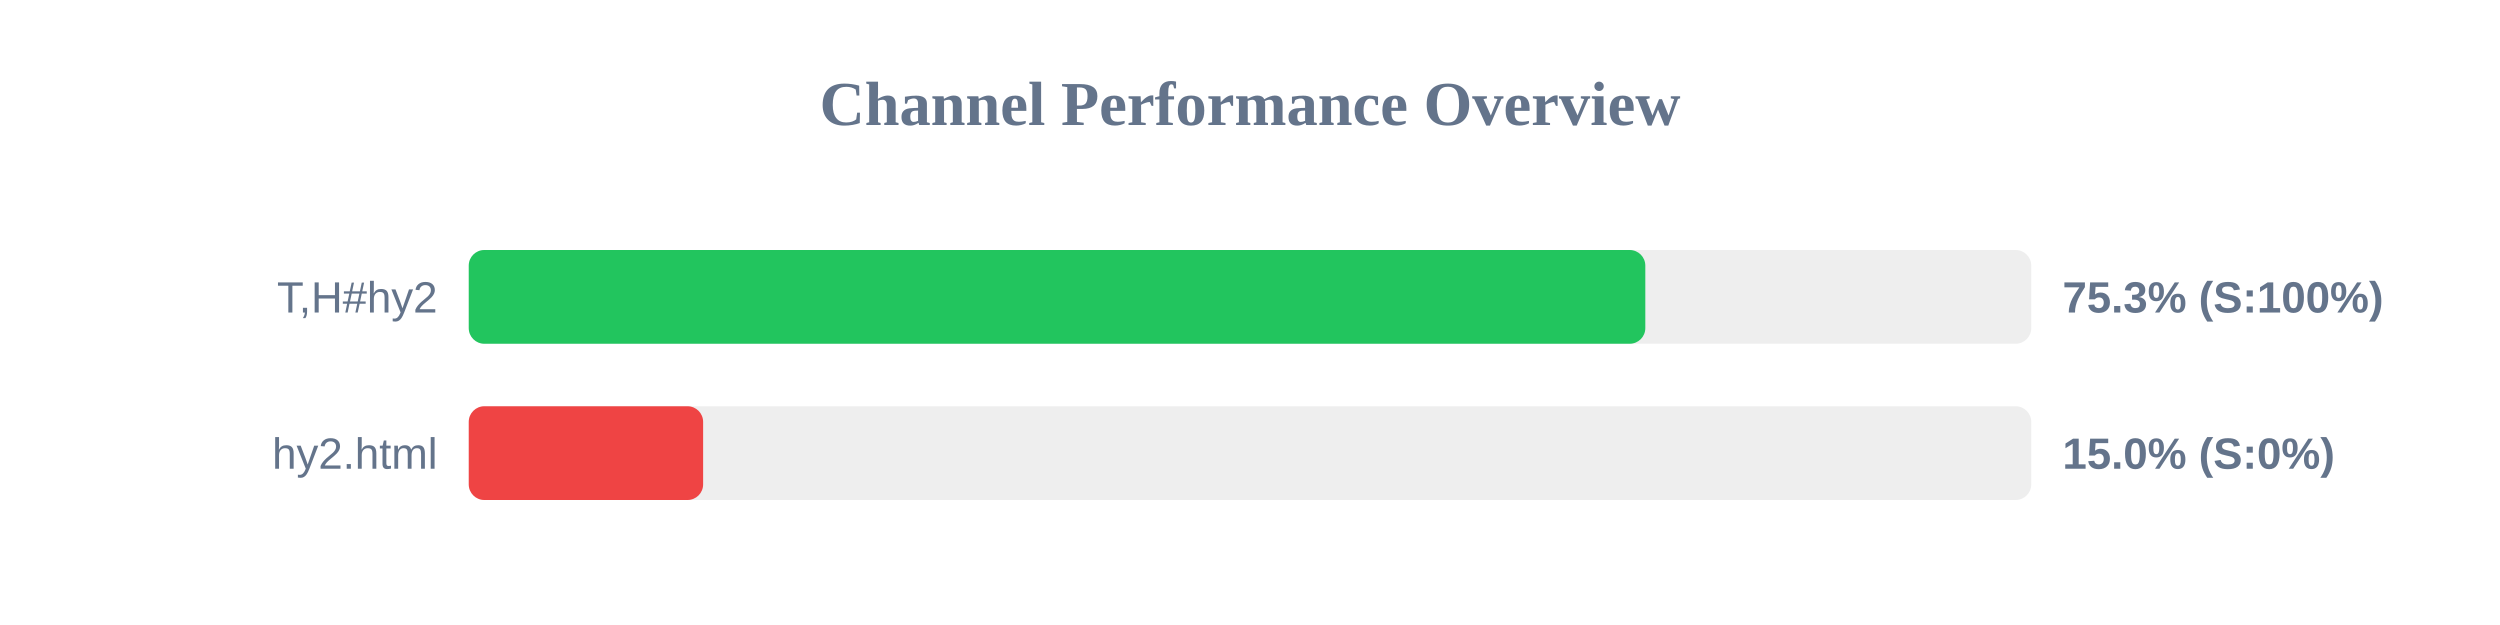
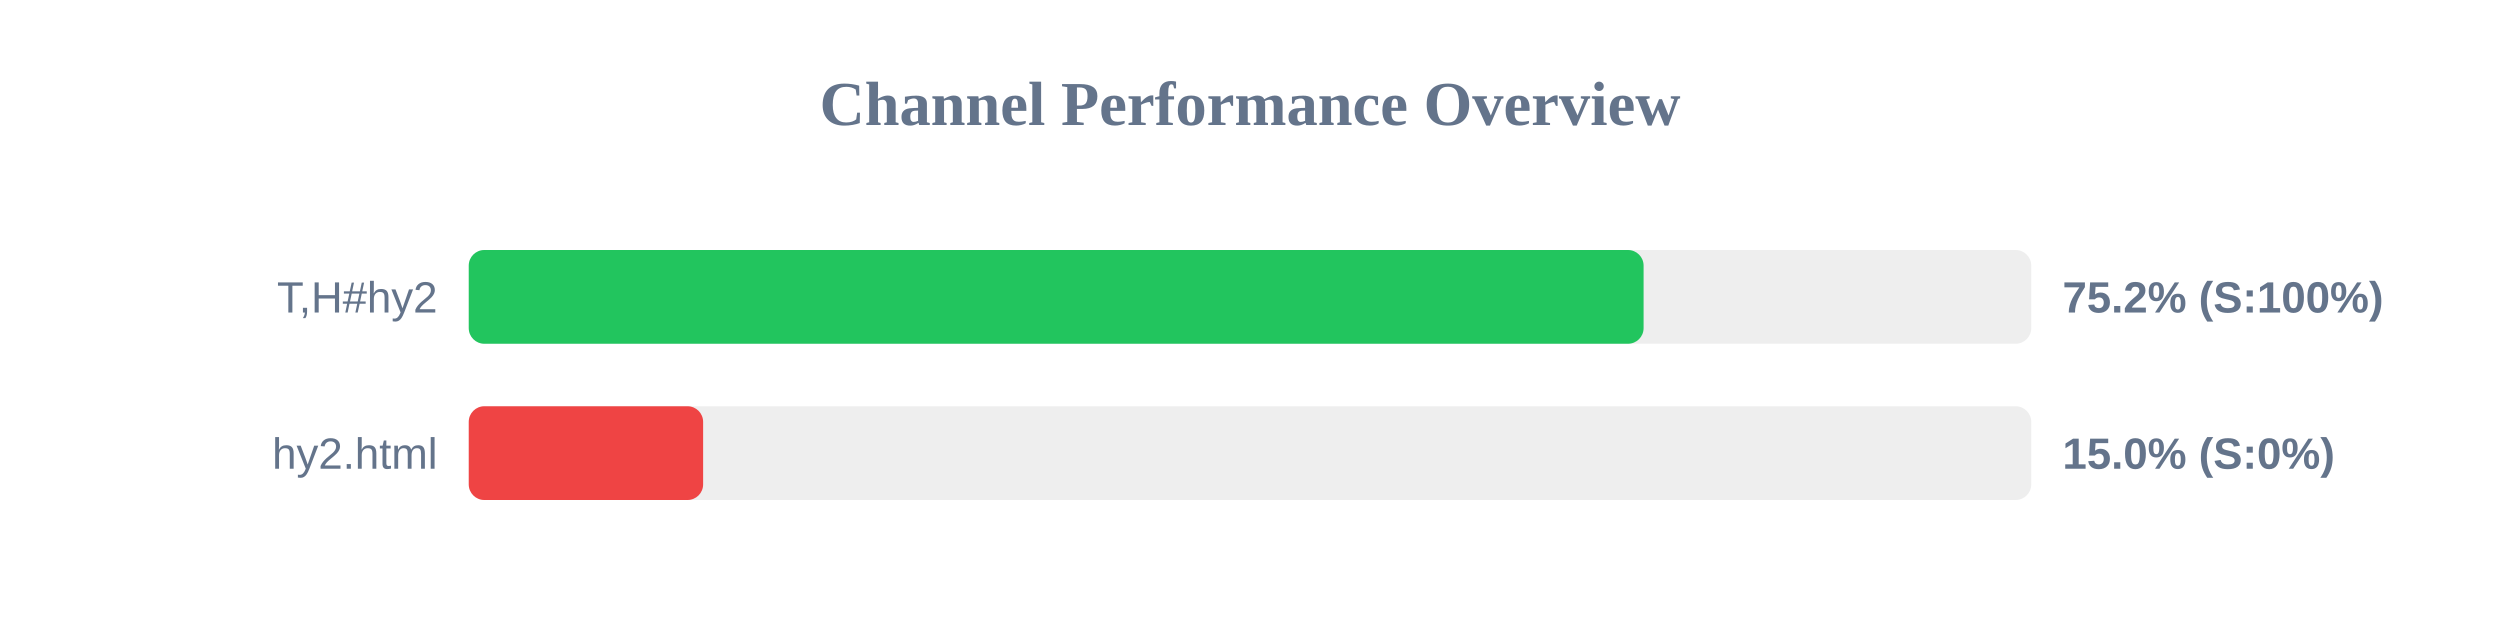
<svg xmlns="http://www.w3.org/2000/svg" width="800" height="200" version="1.1">
  <style>
        .row { font: 14px Arial; fill: #64748b; }
        .score { font: bold 14px Arial; fill: #64748b; }
    </style>
  <text x="400" y="40" text-anchor="middle" font-size="20px" font-weight="bold" fill="#64748b">Channel Performance Overview</text>
  <rect x="150" y="80" width="500" height="30" fill="#eee" rx="5" />
-   <rect x="150" y="80" width="376.5" height="30" fill="#22c55e" rx="5" />
+   <rect x="150" y="80" width="375.95" height="30" fill="#22c55e" rx="5" />
  <text x="140" y="100" text-anchor="end" class="row">T,H#hy2</text>
-   <text x="660" y="100" text-anchor="start" class="score">75.3% (S:100%)</text>
+   <text x="660" y="100" text-anchor="start" class="score">75.2% (S:100%)</text>
  <rect x="150" y="130" width="500" height="30" fill="#eee" rx="5" />
  <rect x="150" y="130" width="75.0" height="30" fill="#ef4444" rx="5" />
  <text x="140" y="150" text-anchor="end" class="row">hy2.html</text>
  <text x="660" y="150" text-anchor="start" class="score">15.0% (S:0%)</text>
</svg>
